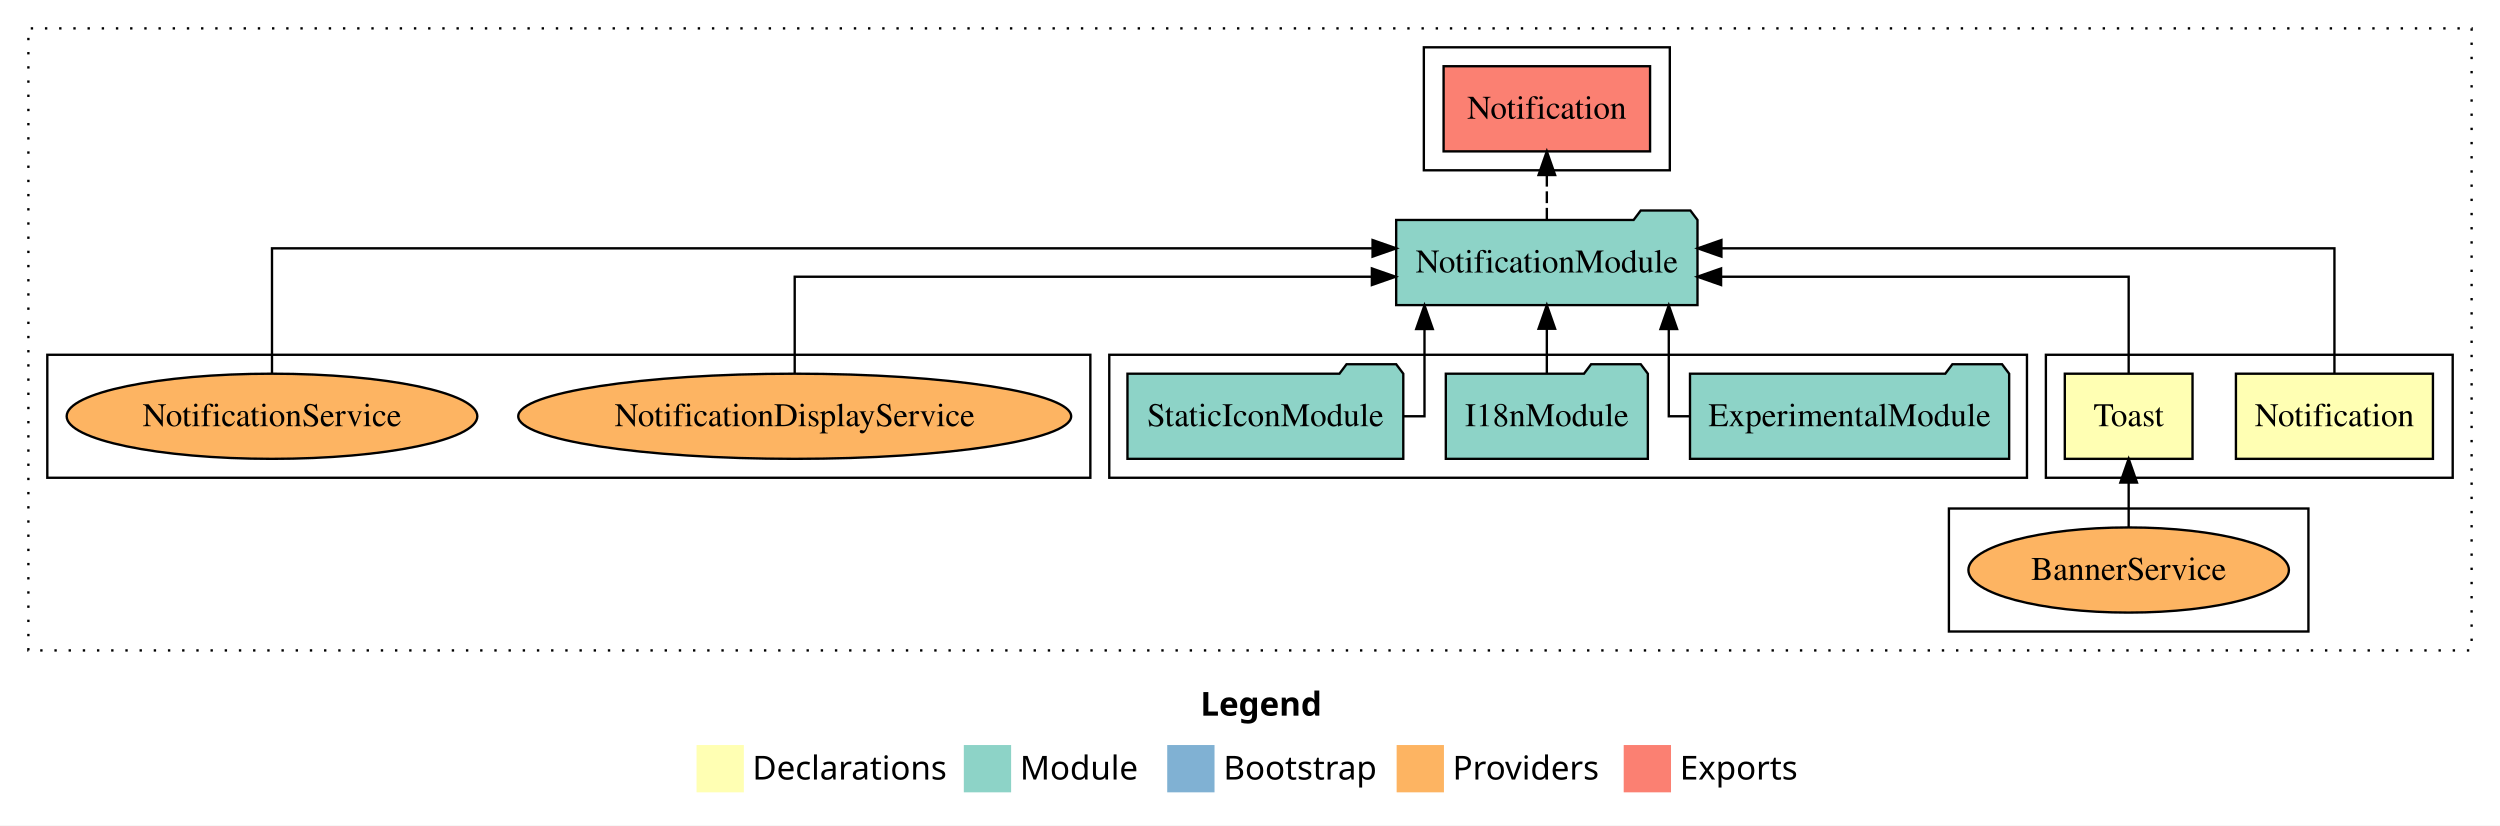
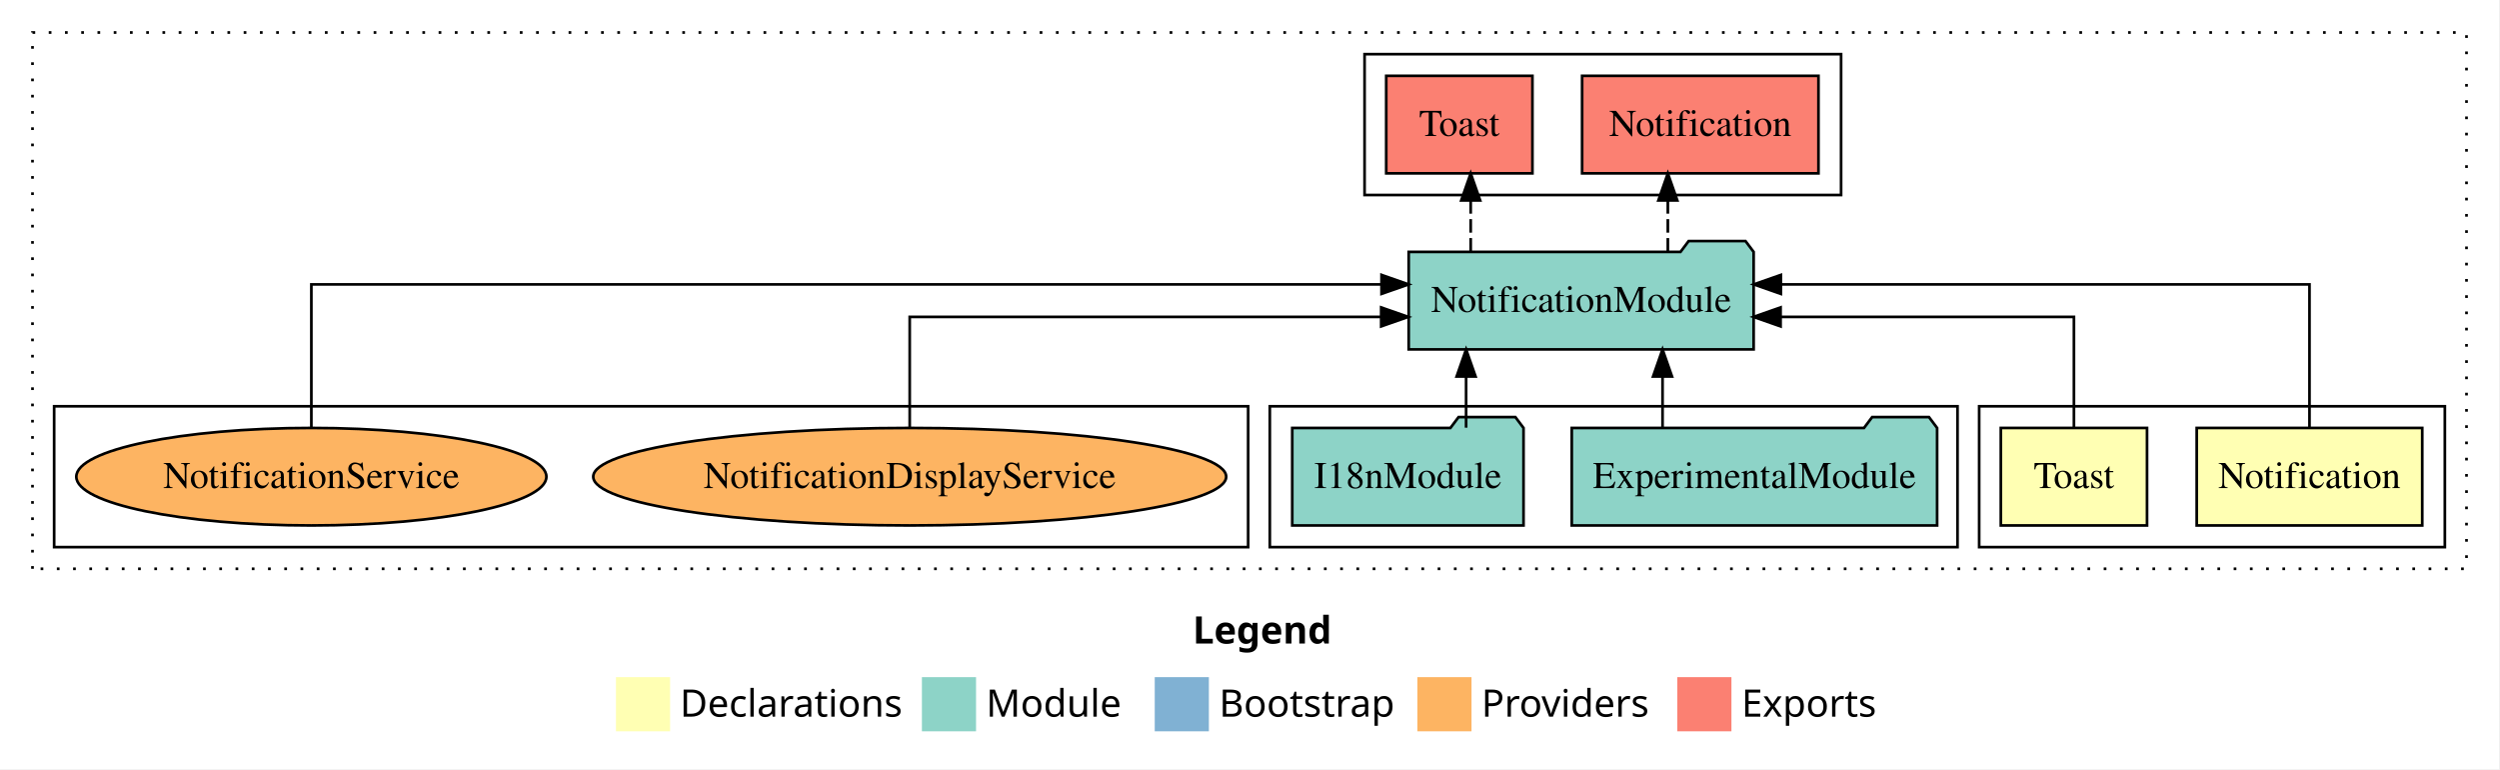
- <svg xmlns="http://www.w3.org/2000/svg" width="1057pt" height="349pt" viewBox="0.00 0.00 1057.00 349.00">
-   <g id="graph0" class="graph" transform="scale(1 1) rotate(0) translate(4 345)">
-     <polygon fill="#ffffff" stroke="transparent" points="-4,4 -4,-345 1053,-345 1053,4 -4,4" />
-     <text text-anchor="start" x="503.509" y="-42.4" font-family="sans-serif" font-weight="bold" font-size="14.00" fill="#000000">Legend</text>
-     <polygon fill="#ffffb3" stroke="transparent" points="290.5,-10 290.5,-30 310.5,-30 310.5,-10 290.5,-10" />
-     <text text-anchor="start" x="314.129" y="-15.4" font-family="sans-serif" font-size="14.00" fill="#000000">  Declarations</text>
-     <polygon fill="#8dd3c7" stroke="transparent" points="403.5,-10 403.5,-30 423.5,-30 423.5,-10 403.5,-10" />
-     <text text-anchor="start" x="427.225" y="-15.4" font-family="sans-serif" font-size="14.00" fill="#000000">  Module</text>
-     <polygon fill="#80b1d3" stroke="transparent" points="489.5,-10 489.5,-30 509.5,-30 509.5,-10 489.5,-10" />
-     <text text-anchor="start" x="513.281" y="-15.4" font-family="sans-serif" font-size="14.00" fill="#000000">  Bootstrap</text>
-     <polygon fill="#fdb462" stroke="transparent" points="586.5,-10 586.5,-30 606.5,-30 606.5,-10 586.5,-10" />
-     <text text-anchor="start" x="610.173" y="-15.4" font-family="sans-serif" font-size="14.00" fill="#000000">  Providers</text>
-     <polygon fill="#fb8072" stroke="transparent" points="682.5,-10 682.5,-30 702.5,-30 702.5,-10 682.5,-10" />
-     <text text-anchor="start" x="706.226" y="-15.4" font-family="sans-serif" font-size="14.00" fill="#000000">  Exports</text>
+ <svg xmlns="http://www.w3.org/2000/svg" width="923pt" height="284pt" viewBox="0.00 0.00 923.00 284.00">
+   <g id="graph0" class="graph" transform="scale(1 1) rotate(0) translate(4 280)">
+     <polygon fill="#ffffff" stroke="transparent" points="-4,4 -4,-280 919,-280 919,4 -4,4" />
+     <text text-anchor="start" x="436.509" y="-42.4" font-family="sans-serif" font-weight="bold" font-size="14.00" fill="#000000">Legend</text>
+     <polygon fill="#ffffb3" stroke="transparent" points="223.5,-10 223.5,-30 243.5,-30 243.5,-10 223.5,-10" />
+     <text text-anchor="start" x="247.129" y="-15.4" font-family="sans-serif" font-size="14.00" fill="#000000">  Declarations</text>
+     <polygon fill="#8dd3c7" stroke="transparent" points="336.5,-10 336.5,-30 356.5,-30 356.5,-10 336.5,-10" />
+     <text text-anchor="start" x="360.225" y="-15.4" font-family="sans-serif" font-size="14.00" fill="#000000">  Module</text>
+     <polygon fill="#80b1d3" stroke="transparent" points="422.5,-10 422.5,-30 442.5,-30 442.5,-10 422.5,-10" />
+     <text text-anchor="start" x="446.281" y="-15.4" font-family="sans-serif" font-size="14.00" fill="#000000">  Bootstrap</text>
+     <polygon fill="#fdb462" stroke="transparent" points="519.5,-10 519.5,-30 539.5,-30 539.5,-10 519.5,-10" />
+     <text text-anchor="start" x="543.173" y="-15.4" font-family="sans-serif" font-size="14.00" fill="#000000">  Providers</text>
+     <polygon fill="#fb8072" stroke="transparent" points="615.5,-10 615.5,-30 635.5,-30 635.5,-10 615.5,-10" />
+     <text text-anchor="start" x="639.226" y="-15.4" font-family="sans-serif" font-size="14.00" fill="#000000">  Exports</text>
    <g id="clust1" class="cluster">
-       <polygon fill="none" stroke="#000000" stroke-dasharray="1,5" points="8,-70 8,-333 1041,-333 1041,-70 8,-70" />
+       <polygon fill="none" stroke="#000000" stroke-dasharray="1,5" points="8,-70 8,-268 907,-268 907,-70 8,-70" />
    </g>
    <g id="clust2" class="cluster">
-       <polygon fill="none" stroke="#000000" points="861,-143 861,-195 1033,-195 1033,-143 861,-143" />
-     </g>
-     <g id="clust4" class="cluster">
-       <polygon fill="none" stroke="#000000" points="820,-78 820,-130 972,-130 972,-78 820,-78" />
+       <polygon fill="none" stroke="#000000" points="727,-78 727,-130 899,-130 899,-78 727,-78" />
    </g>
    <g id="clust5" class="cluster">
-       <polygon fill="none" stroke="#000000" points="465,-143 465,-195 853,-195 853,-143 465,-143" />
+       <polygon fill="none" stroke="#000000" points="465,-78 465,-130 719,-130 719,-78 465,-78" />
    </g>
    <g id="clust6" class="cluster">
-       <polygon fill="none" stroke="#000000" points="598,-273 598,-325 702,-325 702,-273 598,-273" />
+       <polygon fill="none" stroke="#000000" points="500,-208 500,-260 676,-260 676,-208 500,-208" />
    </g>
    <g id="clust8" class="cluster">
-       <polygon fill="none" stroke="#000000" points="16,-143 16,-195 457,-195 457,-143 16,-143" />
+       <polygon fill="none" stroke="#000000" points="16,-78 16,-130 457,-130 457,-78 16,-78" />
    </g>
    <g id="node1" class="node">
-       <polygon fill="#ffffb3" stroke="#000000" points="1024.65,-187 941.35,-187 941.35,-151 1024.65,-151 1024.65,-187" />
-       <text text-anchor="middle" x="983" y="-164.8" font-family="Times,serif" font-size="14.00" fill="#000000">Notification</text>
+       <polygon fill="#ffffb3" stroke="#000000" points="890.65,-122 807.35,-122 807.35,-86 890.65,-86 890.65,-122" />
+       <text text-anchor="middle" x="849" y="-99.8" font-family="Times,serif" font-size="14.00" fill="#000000">Notification</text>
    </g>
    <g id="node3" class="node">
-       <polygon fill="#8dd3c7" stroke="#000000" points="713.699,-252 710.699,-256 689.699,-256 686.699,-252 586.301,-252 586.301,-216 713.699,-216 713.699,-252" />
-       <text text-anchor="middle" x="650" y="-229.8" font-family="Times,serif" font-size="14.00" fill="#000000">NotificationModule</text>
+       <polygon fill="#8dd3c7" stroke="#000000" points="643.699,-187 640.699,-191 619.699,-191 616.699,-187 516.301,-187 516.301,-151 643.699,-151 643.699,-187" />
+       <text text-anchor="middle" x="580" y="-164.8" font-family="Times,serif" font-size="14.00" fill="#000000">NotificationModule</text>
    </g>
    <g id="edge1" class="edge">
-       <path fill="none" stroke="#000000" d="M983,-187.284C983,-208.321 983,-240 983,-240 983,-240 723.812,-240 723.812,-240" />
-       <polygon fill="#000000" stroke="#000000" points="723.812,-236.5 713.812,-240 723.812,-243.5 723.812,-236.5" />
+       <path fill="none" stroke="#000000" d="M849,-122.284C849,-143.321 849,-175 849,-175 849,-175 653.749,-175 653.749,-175" />
+       <polygon fill="#000000" stroke="#000000" points="653.749,-171.5 643.749,-175 653.749,-178.5 653.749,-171.5" />
    </g>
    <g id="node2" class="node">
-       <polygon fill="#ffffb3" stroke="#000000" points="923,-187 869,-187 869,-151 923,-151 923,-187" />
-       <text text-anchor="middle" x="896" y="-164.8" font-family="Times,serif" font-size="14.00" fill="#000000">Toast</text>
+       <polygon fill="#ffffb3" stroke="#000000" points="789,-122 735,-122 735,-86 789,-86 789,-122" />
+       <text text-anchor="middle" x="762" y="-99.8" font-family="Times,serif" font-size="14.00" fill="#000000">Toast</text>
    </g>
    <g id="edge2" class="edge">
-       <path fill="none" stroke="#000000" d="M896,-187.023C896,-204.373 896,-228 896,-228 896,-228 723.671,-228 723.671,-228" />
-       <polygon fill="#000000" stroke="#000000" points="723.671,-224.5 713.671,-228 723.671,-231.5 723.671,-224.5" />
+       <path fill="none" stroke="#000000" d="M762,-122.022C762,-139.373 762,-163 762,-163 762,-163 653.655,-163 653.655,-163" />
+       <polygon fill="#000000" stroke="#000000" points="653.655,-159.5 643.655,-163 653.655,-166.5 653.655,-159.5" />
+     </g>
+     <g id="node6" class="node">
+       <polygon fill="#fb8072" stroke="#000000" points="667.649,-252 580.351,-252 580.351,-216 667.649,-216 667.649,-252" />
+       <text text-anchor="middle" x="624" y="-229.8" font-family="Times,serif" font-size="14.00" fill="#000000">Notification </text>
+     </g>
+     <g id="edge5" class="edge">
+       <path fill="none" stroke="#000000" stroke-dasharray="5,2" d="M612.012,-187.106C612.012,-187.106 612.012,-205.991 612.012,-205.991" />
+       <polygon fill="#000000" stroke="#000000" points="608.513,-205.991 612.012,-215.991 615.513,-205.991 608.513,-205.991" />
+     </g>
+     <g id="node7" class="node">
+       <polygon fill="#fb8072" stroke="#000000" points="562,-252 508,-252 508,-216 562,-216 562,-252" />
+       <text text-anchor="middle" x="535" y="-229.8" font-family="Times,serif" font-size="14.00" fill="#000000">Toast </text>
+     </g>
+     <g id="edge6" class="edge">
+       <path fill="none" stroke="#000000" stroke-dasharray="5,2" d="M539.2,-187.106C539.2,-187.106 539.2,-205.991 539.2,-205.991" />
+       <polygon fill="#000000" stroke="#000000" points="535.7,-205.991 539.2,-215.991 542.7,-205.991 535.7,-205.991" />
+     </g>
+     <g id="node4" class="node">
+       <polygon fill="#8dd3c7" stroke="#000000" points="711.469,-122 708.469,-126 687.469,-126 684.469,-122 576.531,-122 576.531,-86 711.469,-86 711.469,-122" />
+       <text text-anchor="middle" x="644" y="-99.8" font-family="Times,serif" font-size="14.00" fill="#000000">ExperimentalModule</text>
+     </g>
+     <g id="edge3" class="edge">
+       <path fill="none" stroke="#000000" d="M610.058,-122.106C610.058,-122.106 610.058,-140.991 610.058,-140.991" />
+       <polygon fill="#000000" stroke="#000000" points="606.558,-140.991 610.058,-150.991 613.558,-140.991 606.558,-140.991" />
+     </g>
+     <g id="node5" class="node">
+       <polygon fill="#8dd3c7" stroke="#000000" points="558.711,-122 555.711,-126 534.711,-126 531.711,-122 473.289,-122 473.289,-86 558.711,-86 558.711,-122" />
+       <text text-anchor="middle" x="516" y="-99.8" font-family="Times,serif" font-size="14.00" fill="#000000">I18nModule</text>
+     </g>
+     <g id="edge4" class="edge">
+       <path fill="none" stroke="#000000" d="M537.503,-122.106C537.503,-122.106 537.503,-140.991 537.503,-140.991" />
+       <polygon fill="#000000" stroke="#000000" points="534.003,-140.991 537.503,-150.991 541.003,-140.991 534.003,-140.991" />
    </g>
    <g id="node8" class="node">
-       <polygon fill="#fb8072" stroke="#000000" points="693.649,-317 606.351,-317 606.351,-281 693.649,-281 693.649,-317" />
-       <text text-anchor="middle" x="650" y="-294.8" font-family="Times,serif" font-size="14.00" fill="#000000">Notification </text>
+       <ellipse fill="#fdb462" stroke="#000000" cx="332" cy="-104" rx="116.887" ry="18" />
+       <text text-anchor="middle" x="332" y="-99.8" font-family="Times,serif" font-size="14.00" fill="#000000">NotificationDisplayService</text>
    </g>
    <g id="edge7" class="edge">
-       <path fill="none" stroke="#000000" stroke-dasharray="5,2" d="M650,-252.106C650,-252.106 650,-270.991 650,-270.991" />
-       <polygon fill="#000000" stroke="#000000" points="646.5,-270.991 650,-280.991 653.5,-270.991 646.5,-270.991" />
-     </g>
-     <g id="node4" class="node">
-       <ellipse fill="#fdb462" stroke="#000000" cx="896" cy="-104" rx="67.755" ry="18" />
-       <text text-anchor="middle" x="896" y="-99.8" font-family="Times,serif" font-size="14.00" fill="#000000">BannerService</text>
-     </g>
-     <g id="edge3" class="edge">
-       <path fill="none" stroke="#000000" d="M896,-122.106C896,-122.106 896,-140.991 896,-140.991" />
-       <polygon fill="#000000" stroke="#000000" points="892.5,-140.991 896,-150.991 899.5,-140.991 892.5,-140.991" />
-     </g>
-     <g id="node5" class="node">
-       <polygon fill="#8dd3c7" stroke="#000000" points="845.469,-187 842.469,-191 821.469,-191 818.469,-187 710.531,-187 710.531,-151 845.469,-151 845.469,-187" />
-       <text text-anchor="middle" x="778" y="-164.8" font-family="Times,serif" font-size="14.00" fill="#000000">ExperimentalModule</text>
-     </g>
-     <g id="edge4" class="edge">
-       <path fill="none" stroke="#000000" d="M710.329,-169C704.962,-169 701.56,-169 701.56,-169 701.56,-169 701.56,-205.894 701.56,-205.894" />
-       <polygon fill="#000000" stroke="#000000" points="698.06,-205.894 701.56,-215.894 705.06,-205.894 698.06,-205.894" />
-     </g>
-     <g id="node6" class="node">
-       <polygon fill="#8dd3c7" stroke="#000000" points="692.711,-187 689.711,-191 668.711,-191 665.711,-187 607.289,-187 607.289,-151 692.711,-151 692.711,-187" />
-       <text text-anchor="middle" x="650" y="-164.8" font-family="Times,serif" font-size="14.00" fill="#000000">I18nModule</text>
-     </g>
-     <g id="edge5" class="edge">
-       <path fill="none" stroke="#000000" d="M650,-187.106C650,-187.106 650,-205.991 650,-205.991" />
-       <polygon fill="#000000" stroke="#000000" points="646.5,-205.991 650,-215.991 653.5,-205.991 646.5,-205.991" />
-     </g>
-     <g id="node7" class="node">
-       <polygon fill="#8dd3c7" stroke="#000000" points="589.309,-187 586.309,-191 565.309,-191 562.309,-187 472.691,-187 472.691,-151 589.309,-151 589.309,-187" />
-       <text text-anchor="middle" x="531" y="-164.8" font-family="Times,serif" font-size="14.00" fill="#000000">StaticIconModule</text>
-     </g>
-     <g id="edge6" class="edge">
-       <path fill="none" stroke="#000000" d="M589.202,-169C594.701,-169 598.275,-169 598.275,-169 598.275,-169 598.275,-205.894 598.275,-205.894" />
-       <polygon fill="#000000" stroke="#000000" points="594.775,-205.894 598.275,-215.894 601.775,-205.894 594.775,-205.894" />
+       <path fill="none" stroke="#000000" d="M332,-122.022C332,-139.373 332,-163 332,-163 332,-163 506.134,-163 506.134,-163" />
+       <polygon fill="#000000" stroke="#000000" points="506.134,-166.5 516.134,-163 506.134,-159.5 506.134,-166.5" />
    </g>
    <g id="node9" class="node">
-       <ellipse fill="#fdb462" stroke="#000000" cx="332" cy="-169" rx="116.887" ry="18" />
-       <text text-anchor="middle" x="332" y="-164.8" font-family="Times,serif" font-size="14.00" fill="#000000">NotificationDisplayService</text>
+       <ellipse fill="#fdb462" stroke="#000000" cx="111" cy="-104" rx="86.811" ry="18" />
+       <text text-anchor="middle" x="111" y="-99.8" font-family="Times,serif" font-size="14.00" fill="#000000">NotificationService</text>
    </g>
    <g id="edge8" class="edge">
-       <path fill="none" stroke="#000000" d="M332,-187.023C332,-204.373 332,-228 332,-228 332,-228 576.03,-228 576.03,-228" />
-       <polygon fill="#000000" stroke="#000000" points="576.03,-231.5 586.03,-228 576.03,-224.5 576.03,-231.5" />
-     </g>
-     <g id="node10" class="node">
-       <ellipse fill="#fdb462" stroke="#000000" cx="111" cy="-169" rx="86.811" ry="18" />
-       <text text-anchor="middle" x="111" y="-164.8" font-family="Times,serif" font-size="14.00" fill="#000000">NotificationService</text>
-     </g>
-     <g id="edge9" class="edge">
-       <path fill="none" stroke="#000000" d="M111,-187.284C111,-208.321 111,-240 111,-240 111,-240 576.319,-240 576.319,-240" />
-       <polygon fill="#000000" stroke="#000000" points="576.319,-243.5 586.319,-240 576.319,-236.5 576.319,-243.5" />
+       <path fill="none" stroke="#000000" d="M111,-122.284C111,-143.321 111,-175 111,-175 111,-175 506.26,-175 506.26,-175" />
+       <polygon fill="#000000" stroke="#000000" points="506.26,-178.5 516.26,-175 506.26,-171.5 506.26,-178.5" />
    </g>
  </g>
</svg>
